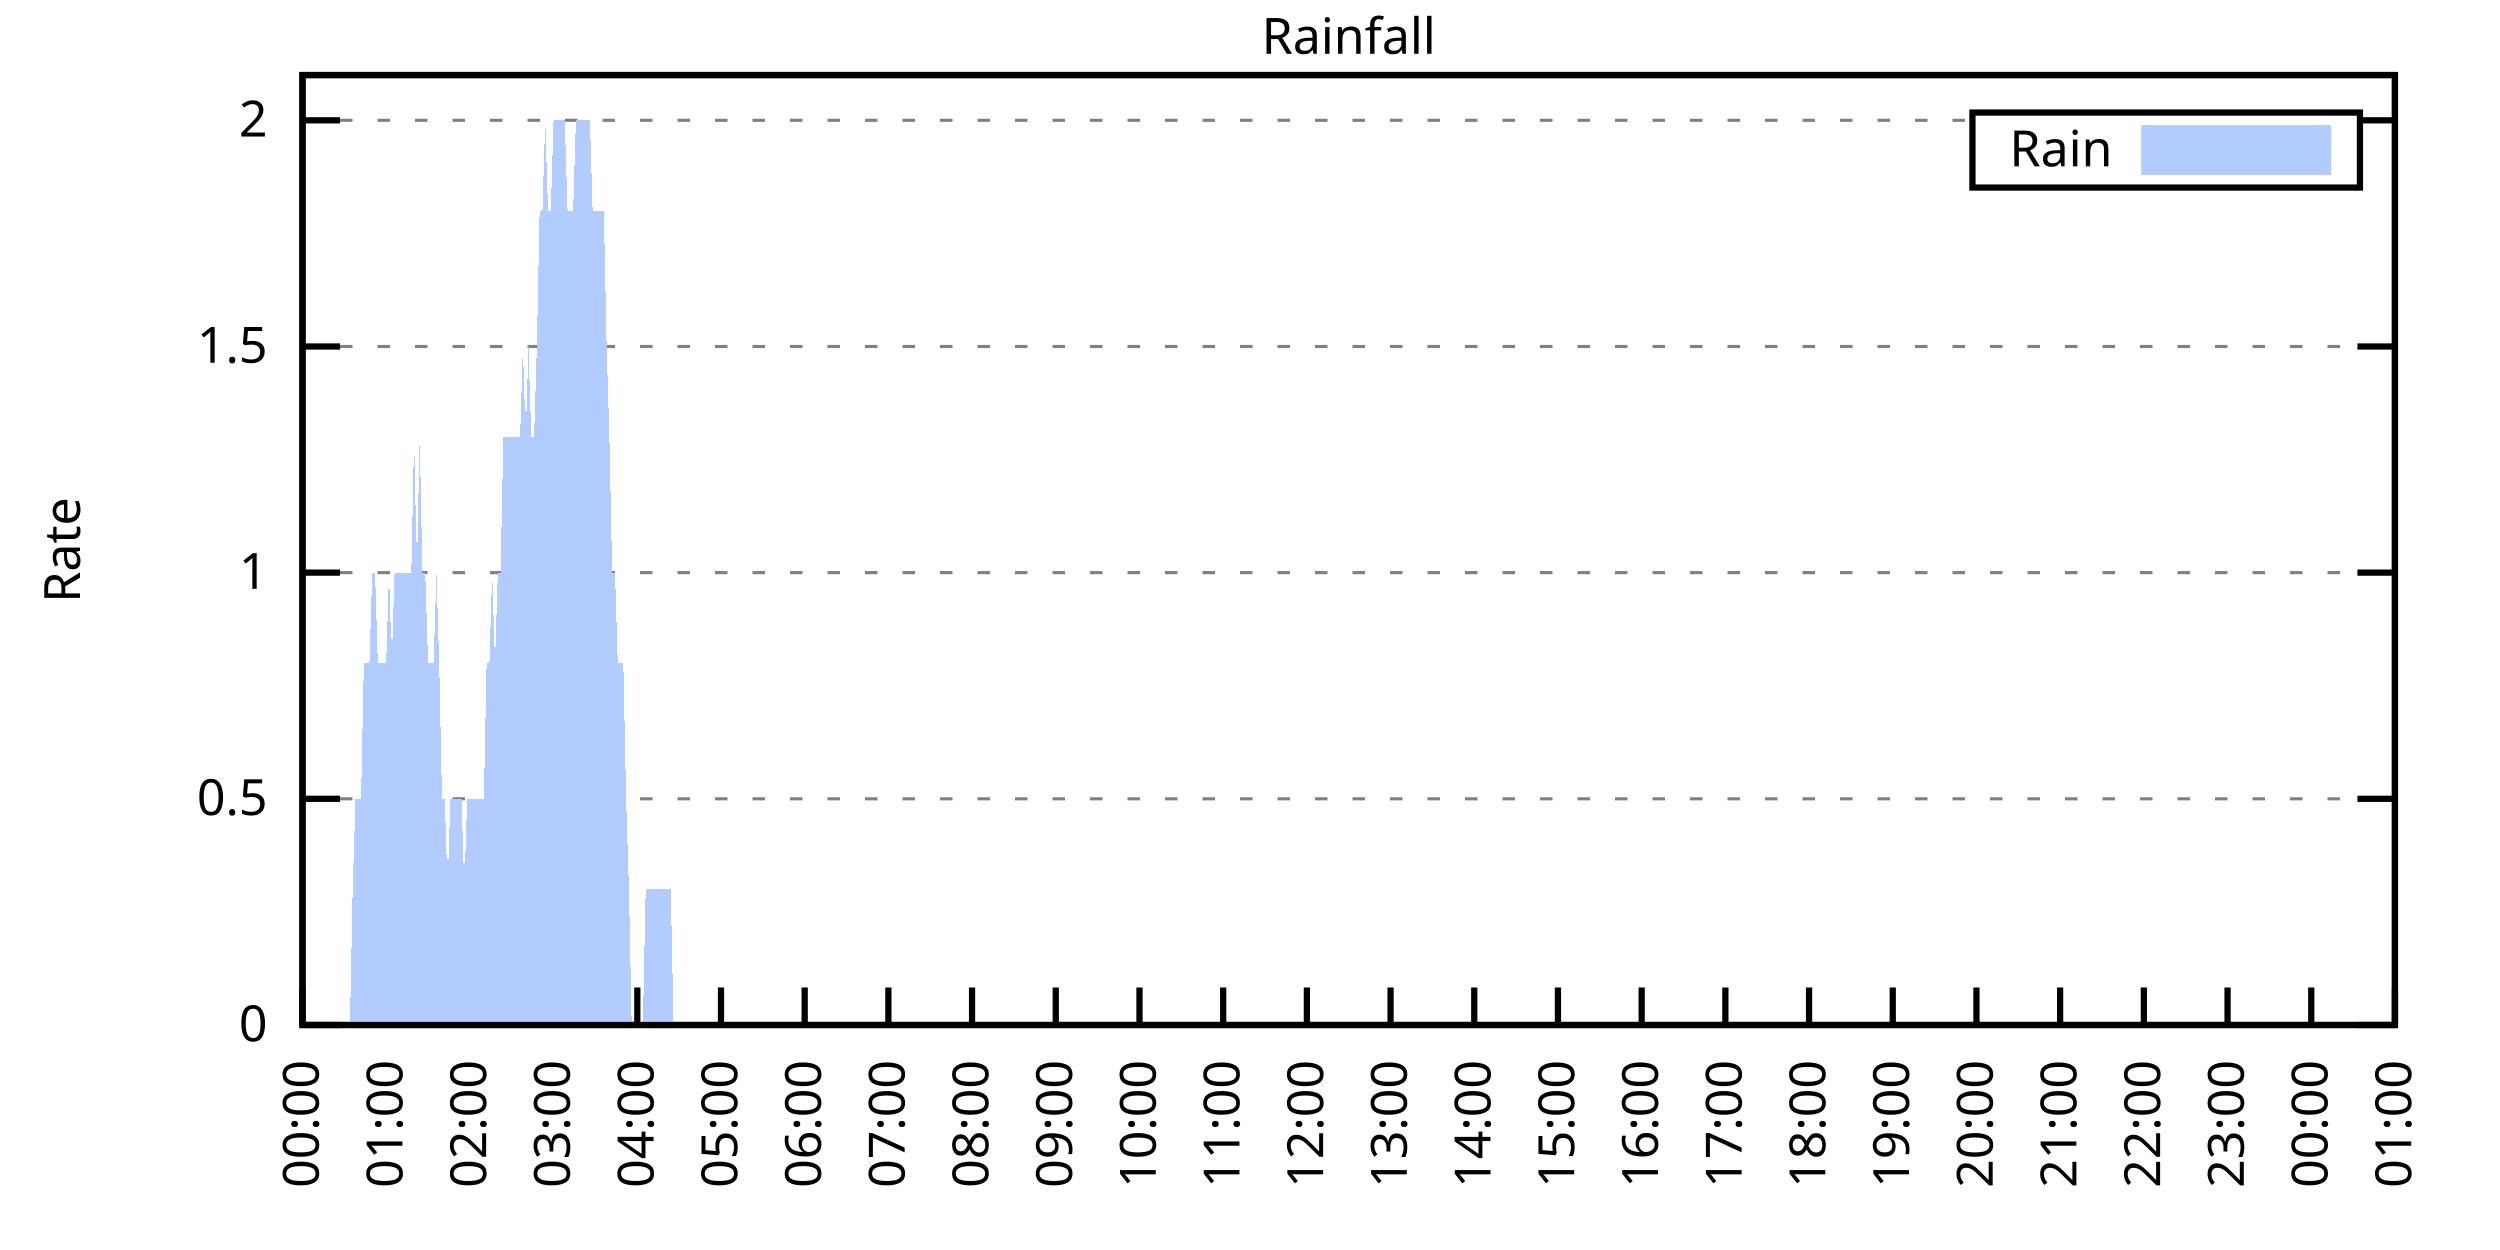
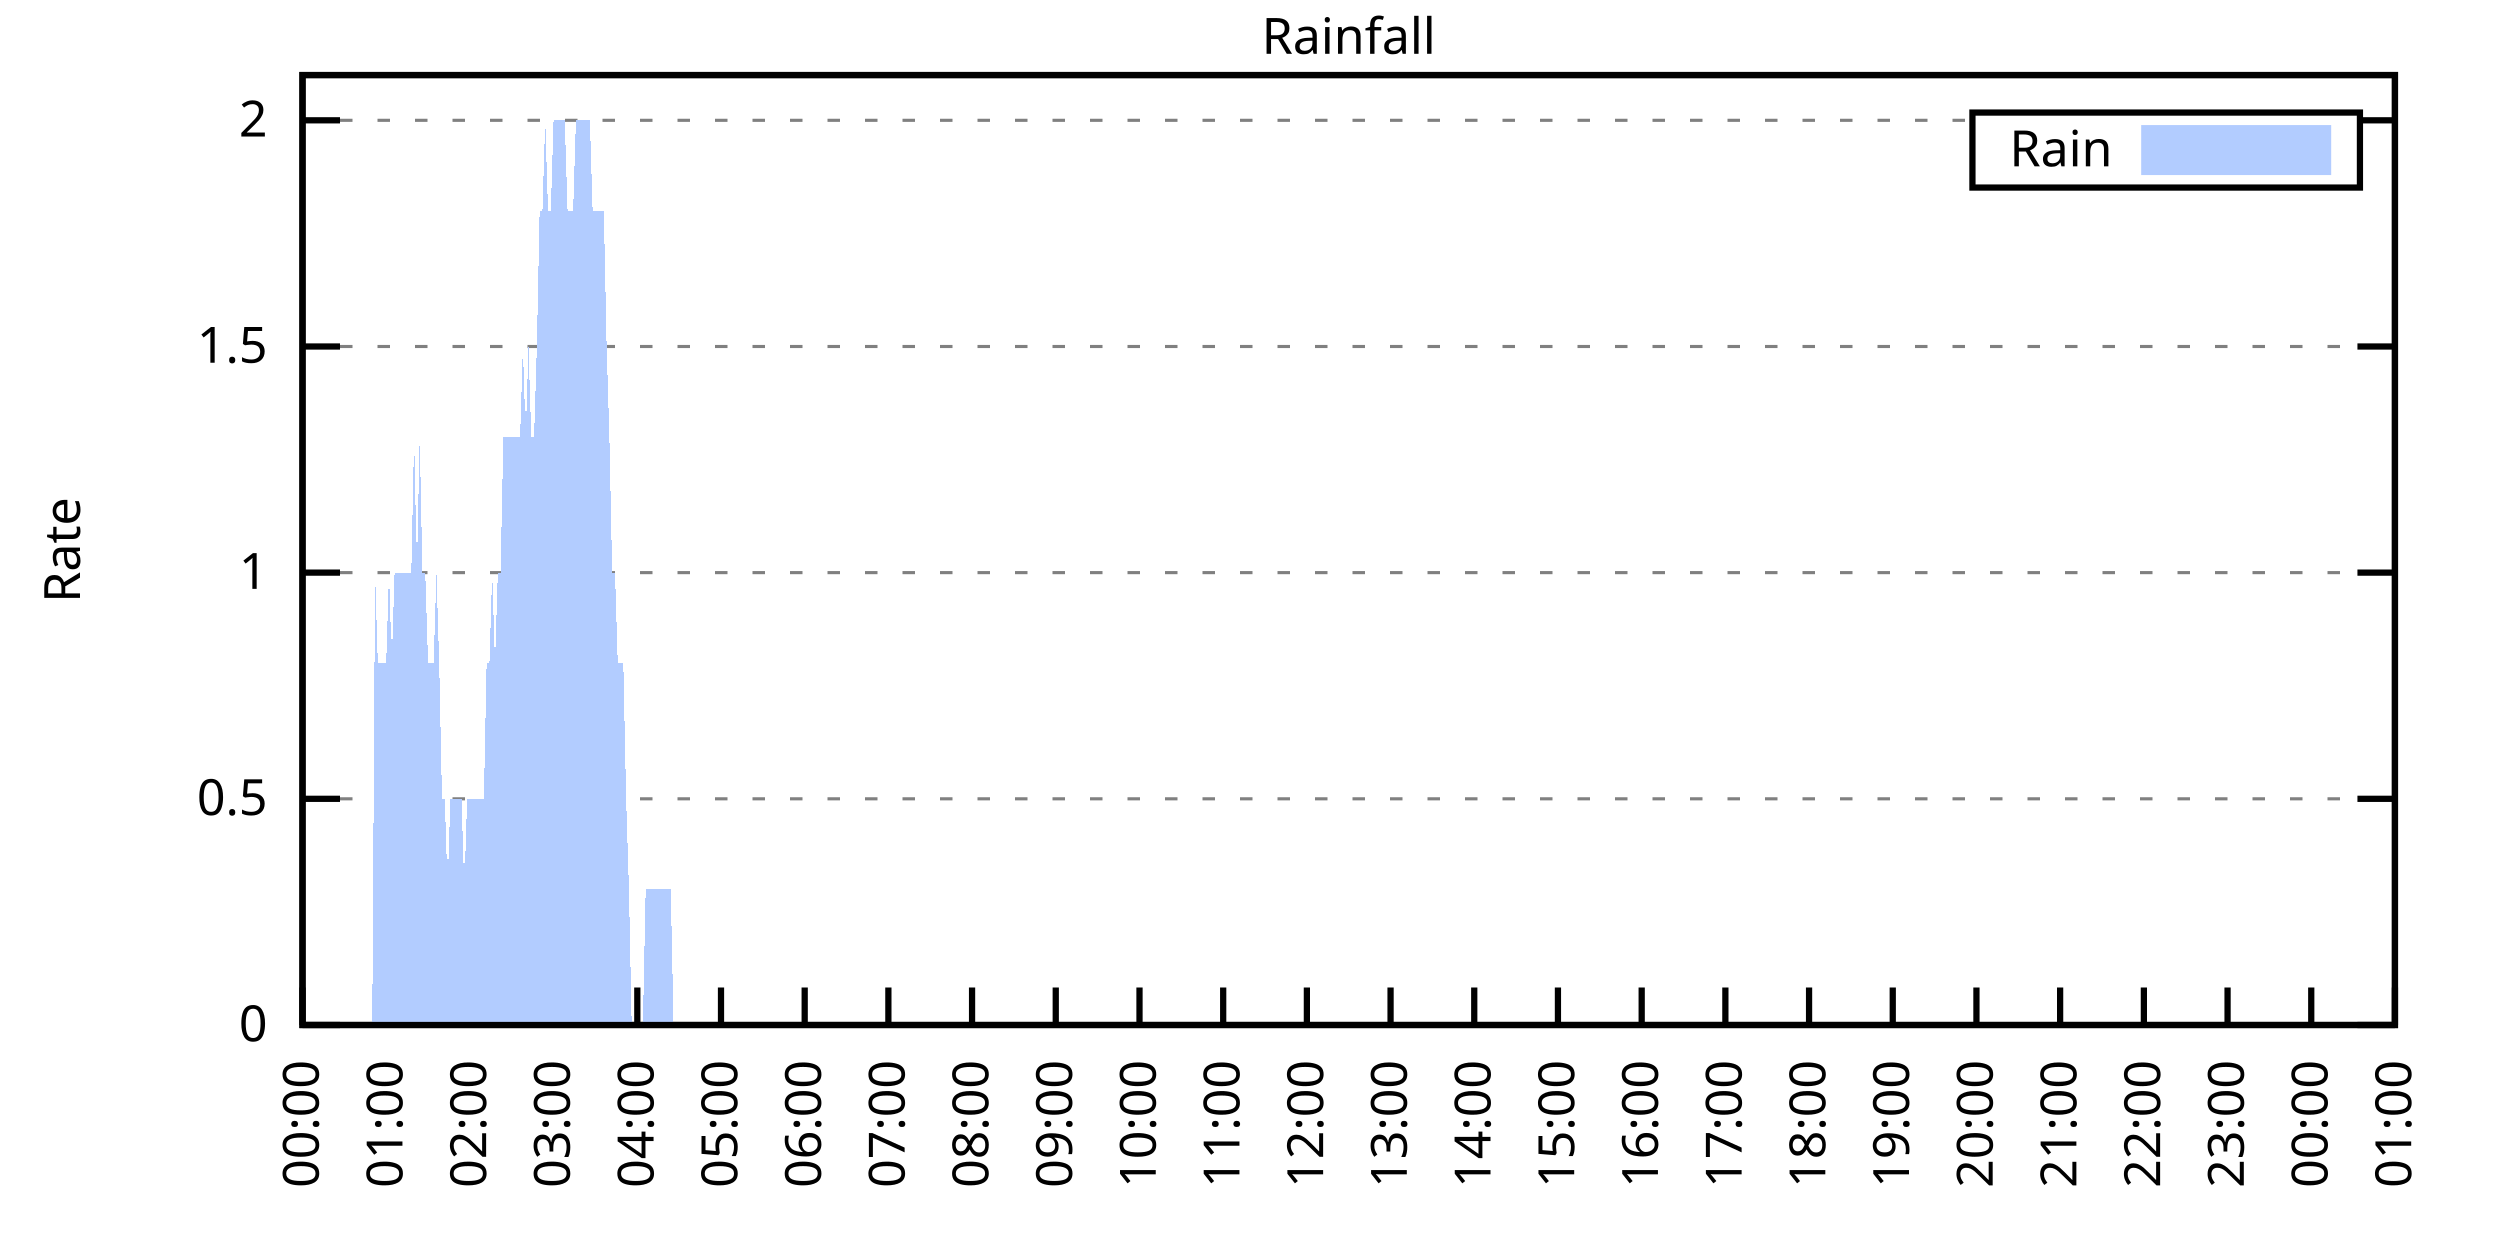
<svg xmlns="http://www.w3.org/2000/svg" xmlns:xlink="http://www.w3.org/1999/xlink" width="400" height="200" viewBox="0 0 400 200">
  <g id="gnuplot_canvas">
    <rect x="0" y="0" width="400" height="200" fill="none" />
    <defs>
      <circle id="gpDot" r="0.5" stroke-width="0.5" stroke="currentColor" />
      <path id="gpPt0" stroke-width="0.333" stroke="currentColor" d="M-1,0 h2 M0,-1 v2" />
      <path id="gpPt1" stroke-width="0.333" stroke="currentColor" d="M-1,-1 L1,1 M1,-1 L-1,1" />
      <path id="gpPt2" stroke-width="0.333" stroke="currentColor" d="M-1,0 L1,0 M0,-1 L0,1 M-1,-1 L1,1 M-1,1 L1,-1" />
      <rect id="gpPt3" stroke-width="0.333" stroke="currentColor" x="-1" y="-1" width="2" height="2" />
      <rect id="gpPt4" stroke-width="0.333" stroke="currentColor" fill="currentColor" x="-1" y="-1" width="2" height="2" />
      <circle id="gpPt5" stroke-width="0.333" stroke="currentColor" cx="0" cy="0" r="1" />
      <use xlink:href="#gpPt5" id="gpPt6" fill="currentColor" stroke="none" />
      <path id="gpPt7" stroke-width="0.333" stroke="currentColor" d="M0,-1.33 L-1.33,0.67 L1.33,0.67 z" />
      <use xlink:href="#gpPt7" id="gpPt8" fill="currentColor" stroke="none" />
      <use xlink:href="#gpPt7" id="gpPt9" stroke="currentColor" transform="rotate(180)" />
      <use xlink:href="#gpPt9" id="gpPt10" fill="currentColor" stroke="none" />
      <use xlink:href="#gpPt3" id="gpPt11" stroke="currentColor" transform="rotate(45)" />
      <use xlink:href="#gpPt11" id="gpPt12" fill="currentColor" stroke="none" />
      <path id="gpPt13" stroke-width="0.333" stroke="currentColor" d="M0,1.330 L1.265,0.411 L0.782,-1.067 L-0.782,-1.076 L-1.265,0.411 z" />
      <use xlink:href="#gpPt13" id="gpPt14" fill="currentColor" stroke="none" />
      <filter id="textbox" filterUnits="objectBoundingBox" x="0" y="0" height="1" width="1">
        <feFlood flood-color="white" flood-opacity="1" result="bgnd" />
        <feComposite in="SourceGraphic" in2="bgnd" operator="atop" />
      </filter>
      <filter id="greybox" filterUnits="objectBoundingBox" x="0" y="0" height="1" width="1">
        <feFlood flood-color="lightgrey" flood-opacity="1" result="grey" />
        <feComposite in="SourceGraphic" in2="grey" operator="atop" />
      </filter>
    </defs>
    <g fill="none" color="white" stroke="currentColor" stroke-width="1.00" stroke-linecap="butt" stroke-linejoin="miter">
</g>
    <g fill="none" color="black" stroke="currentColor" stroke-width="1.00" stroke-linecap="butt" stroke-linejoin="miter">
      <g stroke="none" shape-rendering="crispEdges">
        <polygon fill="rgb(255, 255, 255)" points="48.40,164.00 383.18,164.00 383.18,12.02 48.40,12.02 " />
      </g>
    </g>
    <g fill="none" color="black" stroke="currentColor" stroke-width="1.00" stroke-linecap="butt" stroke-linejoin="miter">
</g>
    <g fill="none" color="black" stroke="black" stroke-width="0.50" stroke-linecap="butt" stroke-linejoin="miter">
</g>
    <g fill="none" color="gray" stroke="currentColor" stroke-width="0.50" stroke-linecap="butt" stroke-linejoin="miter">
      <path stroke="gray" stroke-dasharray="2,4" class="gridline" d="M48.40,164.00 L383.19,164.00  " />
    </g>
    <g fill="none" color="gray" stroke="gray" stroke-width="1.00" stroke-linecap="butt" stroke-linejoin="miter">
</g>
    <g fill="none" color="black" stroke="currentColor" stroke-width="1.00" stroke-linecap="butt" stroke-linejoin="miter">
      <path stroke="black" d="M48.40,164.00 L54.40,164.00 M383.19,164.00 L377.19,164.00  " />
      <g transform="translate(42.80,166.60)" stroke="none" fill="black" font-family="Sans" font-size="8.00" text-anchor="end">
        <text>
          <tspan font-family="Sans"> 0</tspan>
        </text>
      </g>
    </g>
    <g fill="none" color="black" stroke="currentColor" stroke-width="1.00" stroke-linecap="butt" stroke-linejoin="miter">
</g>
    <g fill="none" color="black" stroke="black" stroke-width="0.50" stroke-linecap="butt" stroke-linejoin="miter">
</g>
    <g fill="none" color="gray" stroke="currentColor" stroke-width="0.50" stroke-linecap="butt" stroke-linejoin="miter">
      <path stroke="gray" stroke-dasharray="2,4" class="gridline" d="M48.40,127.81 L383.19,127.81  " />
    </g>
    <g fill="none" color="gray" stroke="gray" stroke-width="1.00" stroke-linecap="butt" stroke-linejoin="miter">
</g>
    <g fill="none" color="black" stroke="currentColor" stroke-width="1.00" stroke-linecap="butt" stroke-linejoin="miter">
      <path stroke="black" d="M48.40,127.81 L54.40,127.81 M383.19,127.81 L377.19,127.81  " />
      <g transform="translate(42.80,130.41)" stroke="none" fill="black" font-family="Sans" font-size="8.00" text-anchor="end">
        <text>
          <tspan font-family="Sans"> 0.5</tspan>
        </text>
      </g>
    </g>
    <g fill="none" color="black" stroke="currentColor" stroke-width="1.00" stroke-linecap="butt" stroke-linejoin="miter">
</g>
    <g fill="none" color="black" stroke="black" stroke-width="0.50" stroke-linecap="butt" stroke-linejoin="miter">
</g>
    <g fill="none" color="gray" stroke="currentColor" stroke-width="0.50" stroke-linecap="butt" stroke-linejoin="miter">
      <path stroke="gray" stroke-dasharray="2,4" class="gridline" d="M48.40,91.62 L383.19,91.62  " />
    </g>
    <g fill="none" color="gray" stroke="gray" stroke-width="1.00" stroke-linecap="butt" stroke-linejoin="miter">
</g>
    <g fill="none" color="black" stroke="currentColor" stroke-width="1.00" stroke-linecap="butt" stroke-linejoin="miter">
      <path stroke="black" d="M48.40,91.62 L54.40,91.62 M383.19,91.62 L377.19,91.62  " />
      <g transform="translate(42.80,94.22)" stroke="none" fill="black" font-family="Sans" font-size="8.00" text-anchor="end">
        <text>
          <tspan font-family="Sans"> 1</tspan>
        </text>
      </g>
    </g>
    <g fill="none" color="black" stroke="currentColor" stroke-width="1.00" stroke-linecap="butt" stroke-linejoin="miter">
</g>
    <g fill="none" color="black" stroke="black" stroke-width="0.50" stroke-linecap="butt" stroke-linejoin="miter">
</g>
    <g fill="none" color="gray" stroke="currentColor" stroke-width="0.50" stroke-linecap="butt" stroke-linejoin="miter">
      <path stroke="gray" stroke-dasharray="2,4" class="gridline" d="M48.40,55.44 L383.19,55.44  " />
    </g>
    <g fill="none" color="gray" stroke="gray" stroke-width="1.00" stroke-linecap="butt" stroke-linejoin="miter">
</g>
    <g fill="none" color="black" stroke="currentColor" stroke-width="1.00" stroke-linecap="butt" stroke-linejoin="miter">
      <path stroke="black" d="M48.40,55.44 L54.40,55.44 M383.19,55.44 L377.19,55.44  " />
      <g transform="translate(42.80,58.04)" stroke="none" fill="black" font-family="Sans" font-size="8.00" text-anchor="end">
        <text>
          <tspan font-family="Sans"> 1.5</tspan>
        </text>
      </g>
    </g>
    <g fill="none" color="black" stroke="currentColor" stroke-width="1.00" stroke-linecap="butt" stroke-linejoin="miter">
</g>
    <g fill="none" color="black" stroke="black" stroke-width="0.50" stroke-linecap="butt" stroke-linejoin="miter">
</g>
    <g fill="none" color="gray" stroke="currentColor" stroke-width="0.50" stroke-linecap="butt" stroke-linejoin="miter">
      <path stroke="gray" stroke-dasharray="2,4" class="gridline" d="M48.40,19.25 L315.59,19.25 M377.59,19.25 L383.19,19.25  " />
    </g>
    <g fill="none" color="gray" stroke="gray" stroke-width="1.00" stroke-linecap="butt" stroke-linejoin="miter">
</g>
    <g fill="none" color="black" stroke="currentColor" stroke-width="1.00" stroke-linecap="butt" stroke-linejoin="miter">
      <path stroke="black" d="M48.40,19.25 L54.40,19.25 M383.19,19.25 L377.19,19.25  " />
      <g transform="translate(42.80,21.85)" stroke="none" fill="black" font-family="Sans" font-size="8.00" text-anchor="end">
        <text>
          <tspan font-family="Sans"> 2</tspan>
        </text>
      </g>
    </g>
    <g fill="none" color="black" stroke="currentColor" stroke-width="1.00" stroke-linecap="butt" stroke-linejoin="miter">
      <path stroke="black" d="M48.40,164.00 L48.40,158.00  " />
      <g transform="translate(51.00,169.60) rotate(270.00)" stroke="none" fill="black" font-family="Sans" font-size="8.00" text-anchor="end">
        <text>
          <tspan font-family="Sans">00:00</tspan>
        </text>
      </g>
    </g>
    <g fill="none" color="black" stroke="currentColor" stroke-width="1.00" stroke-linecap="butt" stroke-linejoin="miter">
      <path stroke="black" d="M61.79,164.00 L61.79,158.00  " />
      <g transform="translate(64.39,169.60) rotate(270.00)" stroke="none" fill="black" font-family="Sans" font-size="8.00" text-anchor="end">
        <text>
          <tspan font-family="Sans">01:00</tspan>
        </text>
      </g>
    </g>
    <g fill="none" color="black" stroke="currentColor" stroke-width="1.00" stroke-linecap="butt" stroke-linejoin="miter">
      <path stroke="black" d="M75.18,164.00 L75.18,158.00  " />
      <g transform="translate(77.78,169.60) rotate(270.00)" stroke="none" fill="black" font-family="Sans" font-size="8.00" text-anchor="end">
        <text>
          <tspan font-family="Sans">02:00</tspan>
        </text>
      </g>
    </g>
    <g fill="none" color="black" stroke="currentColor" stroke-width="1.00" stroke-linecap="butt" stroke-linejoin="miter">
      <path stroke="black" d="M88.57,164.00 L88.57,158.00  " />
      <g transform="translate(91.17,169.60) rotate(270.00)" stroke="none" fill="black" font-family="Sans" font-size="8.00" text-anchor="end">
        <text>
          <tspan font-family="Sans">03:00</tspan>
        </text>
      </g>
    </g>
    <g fill="none" color="black" stroke="currentColor" stroke-width="1.00" stroke-linecap="butt" stroke-linejoin="miter">
      <path stroke="black" d="M101.97,164.00 L101.97,158.00  " />
      <g transform="translate(104.57,169.60) rotate(270.00)" stroke="none" fill="black" font-family="Sans" font-size="8.00" text-anchor="end">
        <text>
          <tspan font-family="Sans">04:00</tspan>
        </text>
      </g>
    </g>
    <g fill="none" color="black" stroke="currentColor" stroke-width="1.00" stroke-linecap="butt" stroke-linejoin="miter">
      <path stroke="black" d="M115.36,164.00 L115.36,158.00  " />
      <g transform="translate(117.96,169.60) rotate(270.00)" stroke="none" fill="black" font-family="Sans" font-size="8.00" text-anchor="end">
        <text>
          <tspan font-family="Sans">05:00</tspan>
        </text>
      </g>
    </g>
    <g fill="none" color="black" stroke="currentColor" stroke-width="1.00" stroke-linecap="butt" stroke-linejoin="miter">
      <path stroke="black" d="M128.75,164.00 L128.75,158.00  " />
      <g transform="translate(131.35,169.60) rotate(270.00)" stroke="none" fill="black" font-family="Sans" font-size="8.00" text-anchor="end">
        <text>
          <tspan font-family="Sans">06:00</tspan>
        </text>
      </g>
    </g>
    <g fill="none" color="black" stroke="currentColor" stroke-width="1.00" stroke-linecap="butt" stroke-linejoin="miter">
      <path stroke="black" d="M142.14,164.00 L142.14,158.00  " />
      <g transform="translate(144.74,169.60) rotate(270.00)" stroke="none" fill="black" font-family="Sans" font-size="8.00" text-anchor="end">
        <text>
          <tspan font-family="Sans">07:00</tspan>
        </text>
      </g>
    </g>
    <g fill="none" color="black" stroke="currentColor" stroke-width="1.00" stroke-linecap="butt" stroke-linejoin="miter">
      <path stroke="black" d="M155.53,164.00 L155.53,158.00  " />
      <g transform="translate(158.13,169.60) rotate(270.00)" stroke="none" fill="black" font-family="Sans" font-size="8.00" text-anchor="end">
        <text>
          <tspan font-family="Sans">08:00</tspan>
        </text>
      </g>
    </g>
    <g fill="none" color="black" stroke="currentColor" stroke-width="1.00" stroke-linecap="butt" stroke-linejoin="miter">
      <path stroke="black" d="M168.92,164.00 L168.92,158.00  " />
      <g transform="translate(171.52,169.60) rotate(270.00)" stroke="none" fill="black" font-family="Sans" font-size="8.00" text-anchor="end">
        <text>
          <tspan font-family="Sans">09:00</tspan>
        </text>
      </g>
    </g>
    <g fill="none" color="black" stroke="currentColor" stroke-width="1.00" stroke-linecap="butt" stroke-linejoin="miter">
      <path stroke="black" d="M182.32,164.00 L182.32,158.00  " />
      <g transform="translate(184.92,169.60) rotate(270.00)" stroke="none" fill="black" font-family="Sans" font-size="8.00" text-anchor="end">
        <text>
          <tspan font-family="Sans">10:00</tspan>
        </text>
      </g>
    </g>
    <g fill="none" color="black" stroke="currentColor" stroke-width="1.00" stroke-linecap="butt" stroke-linejoin="miter">
      <path stroke="black" d="M195.71,164.00 L195.71,158.00  " />
      <g transform="translate(198.31,169.60) rotate(270.00)" stroke="none" fill="black" font-family="Sans" font-size="8.00" text-anchor="end">
        <text>
          <tspan font-family="Sans">11:00</tspan>
        </text>
      </g>
    </g>
    <g fill="none" color="black" stroke="currentColor" stroke-width="1.00" stroke-linecap="butt" stroke-linejoin="miter">
      <path stroke="black" d="M209.10,164.00 L209.10,158.00  " />
      <g transform="translate(211.70,169.60) rotate(270.00)" stroke="none" fill="black" font-family="Sans" font-size="8.00" text-anchor="end">
        <text>
          <tspan font-family="Sans">12:00</tspan>
        </text>
      </g>
    </g>
    <g fill="none" color="black" stroke="currentColor" stroke-width="1.00" stroke-linecap="butt" stroke-linejoin="miter">
      <path stroke="black" d="M222.49,164.00 L222.49,158.00  " />
      <g transform="translate(225.09,169.60) rotate(270.00)" stroke="none" fill="black" font-family="Sans" font-size="8.00" text-anchor="end">
        <text>
          <tspan font-family="Sans">13:00</tspan>
        </text>
      </g>
    </g>
    <g fill="none" color="black" stroke="currentColor" stroke-width="1.00" stroke-linecap="butt" stroke-linejoin="miter">
      <path stroke="black" d="M235.88,164.00 L235.88,158.00  " />
      <g transform="translate(238.48,169.60) rotate(270.00)" stroke="none" fill="black" font-family="Sans" font-size="8.00" text-anchor="end">
        <text>
          <tspan font-family="Sans">14:00</tspan>
        </text>
      </g>
    </g>
    <g fill="none" color="black" stroke="currentColor" stroke-width="1.00" stroke-linecap="butt" stroke-linejoin="miter">
      <path stroke="black" d="M249.27,164.00 L249.27,158.00  " />
      <g transform="translate(251.87,169.60) rotate(270.00)" stroke="none" fill="black" font-family="Sans" font-size="8.00" text-anchor="end">
        <text>
          <tspan font-family="Sans">15:00</tspan>
        </text>
      </g>
    </g>
    <g fill="none" color="black" stroke="currentColor" stroke-width="1.00" stroke-linecap="butt" stroke-linejoin="miter">
      <path stroke="black" d="M262.67,164.00 L262.67,158.00  " />
      <g transform="translate(265.27,169.60) rotate(270.00)" stroke="none" fill="black" font-family="Sans" font-size="8.00" text-anchor="end">
        <text>
          <tspan font-family="Sans">16:00</tspan>
        </text>
      </g>
    </g>
    <g fill="none" color="black" stroke="currentColor" stroke-width="1.00" stroke-linecap="butt" stroke-linejoin="miter">
      <path stroke="black" d="M276.06,164.00 L276.06,158.00  " />
      <g transform="translate(278.66,169.60) rotate(270.00)" stroke="none" fill="black" font-family="Sans" font-size="8.00" text-anchor="end">
        <text>
          <tspan font-family="Sans">17:00</tspan>
        </text>
      </g>
    </g>
    <g fill="none" color="black" stroke="currentColor" stroke-width="1.00" stroke-linecap="butt" stroke-linejoin="miter">
      <path stroke="black" d="M289.45,164.00 L289.45,158.00  " />
      <g transform="translate(292.05,169.60) rotate(270.00)" stroke="none" fill="black" font-family="Sans" font-size="8.00" text-anchor="end">
        <text>
          <tspan font-family="Sans">18:00</tspan>
        </text>
      </g>
    </g>
    <g fill="none" color="black" stroke="currentColor" stroke-width="1.00" stroke-linecap="butt" stroke-linejoin="miter">
      <path stroke="black" d="M302.84,164.00 L302.84,158.00  " />
      <g transform="translate(305.44,169.60) rotate(270.00)" stroke="none" fill="black" font-family="Sans" font-size="8.00" text-anchor="end">
        <text>
          <tspan font-family="Sans">19:00</tspan>
        </text>
      </g>
    </g>
    <g fill="none" color="black" stroke="currentColor" stroke-width="1.00" stroke-linecap="butt" stroke-linejoin="miter">
      <path stroke="black" d="M316.23,164.00 L316.23,158.00  " />
      <g transform="translate(318.83,169.60) rotate(270.00)" stroke="none" fill="black" font-family="Sans" font-size="8.00" text-anchor="end">
        <text>
          <tspan font-family="Sans">20:00</tspan>
        </text>
      </g>
    </g>
    <g fill="none" color="black" stroke="currentColor" stroke-width="1.00" stroke-linecap="butt" stroke-linejoin="miter">
      <path stroke="black" d="M329.62,164.00 L329.62,158.00  " />
      <g transform="translate(332.22,169.60) rotate(270.00)" stroke="none" fill="black" font-family="Sans" font-size="8.00" text-anchor="end">
        <text>
          <tspan font-family="Sans">21:00</tspan>
        </text>
      </g>
    </g>
    <g fill="none" color="black" stroke="currentColor" stroke-width="1.00" stroke-linecap="butt" stroke-linejoin="miter">
      <path stroke="black" d="M343.02,164.00 L343.02,158.00  " />
      <g transform="translate(345.62,169.60) rotate(270.00)" stroke="none" fill="black" font-family="Sans" font-size="8.00" text-anchor="end">
        <text>
          <tspan font-family="Sans">22:00</tspan>
        </text>
      </g>
    </g>
    <g fill="none" color="black" stroke="currentColor" stroke-width="1.00" stroke-linecap="butt" stroke-linejoin="miter">
      <path stroke="black" d="M356.41,164.00 L356.41,158.00  " />
      <g transform="translate(359.01,169.60) rotate(270.00)" stroke="none" fill="black" font-family="Sans" font-size="8.00" text-anchor="end">
        <text>
          <tspan font-family="Sans">23:00</tspan>
        </text>
      </g>
    </g>
    <g fill="none" color="black" stroke="currentColor" stroke-width="1.00" stroke-linecap="butt" stroke-linejoin="miter">
      <path stroke="black" d="M369.80,164.00 L369.80,158.00  " />
      <g transform="translate(372.40,169.60) rotate(270.00)" stroke="none" fill="black" font-family="Sans" font-size="8.00" text-anchor="end">
        <text>
          <tspan font-family="Sans">00:00</tspan>
        </text>
      </g>
    </g>
    <g fill="none" color="black" stroke="currentColor" stroke-width="1.00" stroke-linecap="butt" stroke-linejoin="miter">
      <path stroke="black" d="M383.19,164.00 L383.19,158.00  " />
      <g transform="translate(385.79,169.60) rotate(270.00)" stroke="none" fill="black" font-family="Sans" font-size="8.00" text-anchor="end">
        <text>
          <tspan font-family="Sans">01:00</tspan>
        </text>
      </g>
    </g>
    <g fill="none" color="black" stroke="currentColor" stroke-width="1.00" stroke-linecap="butt" stroke-linejoin="miter">
</g>
    <g fill="none" color="black" stroke="currentColor" stroke-width="1.00" stroke-linecap="butt" stroke-linejoin="miter">
      <path stroke="black" d="M48.40,12.01 L48.40,164.00 L383.19,164.00 L383.19,12.01 L48.40,12.01 Z  " />
    </g>
    <g fill="none" color="black" stroke="currentColor" stroke-width="1.00" stroke-linecap="butt" stroke-linejoin="miter">
</g>
    <g fill="none" color="black" stroke="currentColor" stroke-width="1.00" stroke-linecap="butt" stroke-linejoin="miter">
      <path stroke="black" d="M315.59,30.01 L315.59,18.01 L377.59,18.01 L377.59,30.01 L315.59,30.01 Z  " />
    </g>
    <g id="Rainfall_plot_1">
      <g fill="none" color="white" stroke="black" stroke-width="2.00" stroke-linecap="butt" stroke-linejoin="miter">
</g>
      <g fill="none" color="black" stroke="currentColor" stroke-width="2.00" stroke-linecap="butt" stroke-linejoin="miter">
        <g transform="translate(337.99,26.61)" stroke="none" fill="black" font-family="Sans" font-size="8.00" text-anchor="end">
          <text>
            <tspan font-family="Sans">Rain</tspan>
          </text>
        </g>
      </g>
      <g fill="none" color="black" stroke="currentColor" stroke-width="2.00" stroke-linecap="butt" stroke-linejoin="miter">
        <g stroke="none" shape-rendering="crispEdges">
          <polygon fill="rgb(178, 204, 255)" points="343.59,27.01 371.99,27.01 371.99,21.01 343.59,21.01 " />
        </g>
        <path stroke="rgb(178, 204, 255)" d="M343.59,27.01 L371.99,27.01 L371.99,21.01 L343.59,21.01 L343.59,27.01 Z  " />
      </g>
      <g fill="none" color="black" stroke="currentColor" stroke-width="2.00" stroke-linecap="butt" stroke-linejoin="miter">
        <g stroke="none" shape-rendering="crispEdges">
-           <polygon fill="rgb(178, 204, 255)" points="51.97,164.00 52.42,164.00 52.86,164.00 53.31,164.00 53.76,164.00 54.20,164.00 54.65,164.00 55.10,164.00 55.54,164.00 55.99,164.00 56.43,142.29 56.88,127.81 57.33,127.81 57.77,127.81 58.22,106.10 58.67,106.10 59.11,106.10 59.56,91.62 60.01,91.62 60.45,106.10 60.90,106.10 61.35,106.10 61.79,106.10 62.24,91.62 62.68,106.10 63.13,91.62 63.58,91.62 64.02,91.62 64.47,91.62 64.92,91.62 65.36,91.62 65.81,91.62 66.26,69.91 66.70,91.62 67.15,69.91 67.59,91.62 68.04,91.62 68.49,106.10 68.93,106.10 69.38,106.10 69.83,91.62 70.27,106.10 70.72,127.81 71.17,127.81 71.61,142.29 72.06,127.81 72.50,127.81 72.95,127.81 73.40,127.81 73.84,127.81 74.29,142.29 74.74,127.81 75.18,127.81 75.63,127.81 76.08,127.81 76.52,127.81 76.97,127.81 77.42,127.81 77.86,106.10 78.31,106.10 78.75,91.62 79.20,106.10 79.65,91.62 80.09,91.62 80.54,69.91 80.99,69.91 81.43,69.91 81.88,69.91 82.33,69.91 82.77,69.91 83.22,69.91 83.66,55.44 84.11,69.91 84.56,55.44 85.00,69.91 85.45,69.91 85.90,55.44 86.34,33.72 86.79,33.72 87.24,19.25 87.68,33.72 88.13,33.72 88.57,19.25 89.02,19.25 89.47,19.25 89.91,19.25 90.36,19.25 90.81,33.72 91.25,33.72 91.70,33.72 92.15,19.25 92.59,19.25 93.04,19.25 93.49,19.25 93.93,19.25 94.38,19.25 94.82,33.72 95.27,33.72 95.72,33.72 96.16,33.72 96.61,33.72 97.06,55.44 97.50,69.91 97.95,91.62 98.40,91.62 98.84,106.10 99.29,106.10 99.73,106.10 100.18,127.81 100.63,142.29 101.07,164.00 101.52,164.00 101.97,164.00 102.41,164.00 102.86,164.00 103.31,142.29 103.75,142.29 104.20,142.29 104.64,142.29 105.09,142.29 105.54,142.29 105.98,142.29 106.43,142.29 106.88,142.29 107.32,142.29 107.77,164.00 108.22,164.00 108.66,164.00 109.11,164.00 109.55,164.00 110.00,164.00 110.45,164.00 110.89,164.00 111.34,164.00 111.79,164.00 112.23,164.00 112.68,164.00 113.13,164.00 113.57,164.00 114.02,164.00 114.47,164.00 114.91,164.00 115.36,164.00 115.80,164.00 116.25,164.00 116.70,164.00 117.14,164.00 117.59,164.00 118.04,164.00 118.48,164.00 118.93,164.00 119.38,164.00 119.82,164.00 120.27,164.00 120.71,164.00 121.16,164.00 121.61,164.00 122.05,164.00 122.50,164.00 122.95,164.00 123.39,164.00 123.84,164.00 124.29,164.00 124.73,164.00 125.18,164.00 125.62,164.00 126.07,164.00 126.52,164.00 126.96,164.00 127.41,164.00 127.86,164.00 128.30,164.00 128.75,164.00 129.20,164.00 129.64,164.00 130.09,164.00 130.54,164.00 130.98,164.00 131.43,164.00 131.87,164.00 132.32,164.00 132.77,164.00 133.21,164.00 133.66,164.00 134.11,164.00 134.55,164.00 135.00,164.00 135.45,164.00 135.89,164.00 136.34,164.00 136.78,164.00 137.23,164.00 137.68,164.00 138.12,164.00 138.57,164.00 139.02,164.00 139.46,164.00 139.91,164.00 140.36,164.00 140.80,164.00 141.25,164.00 141.69,164.00 142.14,164.00 142.59,164.00 143.03,164.00 143.48,164.00 143.93,164.00 144.37,164.00 144.82,164.00 145.27,164.00 145.71,164.00 146.16,164.00 146.61,164.00 147.05,164.00 147.50,164.00 147.94,164.00 148.39,164.00 148.84,164.00 149.28,164.00 149.73,164.00 150.18,164.00 150.62,164.00 151.07,164.00 151.52,164.00 151.96,164.00 152.41,164.00 152.85,164.00 153.30,164.00 153.75,164.00 154.19,164.00 154.64,164.00 155.09,164.00 155.53,164.00 155.98,164.00 156.43,164.00 156.87,164.00 157.32,164.00 157.76,164.00 158.21,164.00 158.66,164.00 159.10,164.00 159.55,164.00 160.00,164.00 160.44,164.00 160.89,164.00 161.34,164.00 161.78,164.00 162.23,164.00 162.67,164.00 163.12,164.00 163.57,164.00 164.01,164.00 164.46,164.00 164.91,164.00 165.35,164.00 165.80,164.00 166.25,164.00 166.69,164.00 167.14,164.00 167.59,164.00 168.03,164.00 168.48,164.00 168.92,164.00 169.37,164.00 169.82,164.00 170.26,164.00 170.71,164.00 171.16,164.00 171.60,164.00 172.05,164.00 172.50,164.00 172.94,164.00 173.39,164.00 173.83,164.00 174.28,164.00 174.73,164.00 175.17,164.00 175.62,164.00 176.07,164.00 176.51,164.00 176.96,164.00 177.41,164.00 177.85,164.00 178.30,164.00 178.74,164.00 179.19,164.00 179.64,164.00 180.08,164.00 180.53,164.00 180.98,164.00 181.42,164.00 181.87,164.00 182.32,164.00 182.76,164.00 183.21,164.00 183.66,164.00 184.10,164.00 184.55,164.00 184.99,164.00 185.44,164.00 185.89,164.00 186.33,164.00 186.78,164.00 187.23,164.00 187.67,164.00 188.12,164.00 188.57,164.00 189.01,164.00 189.46,164.00 189.90,164.00 190.35,164.00 190.80,164.00 191.24,164.00 191.69,164.00 192.14,164.00 192.58,164.00 193.03,164.00 193.48,164.00 193.92,164.00 194.37,164.00 194.81,164.00 195.26,164.00 195.71,164.00 196.15,164.00 196.60,164.00 197.05,164.00 197.49,164.00 197.94,164.00 198.39,164.00 198.83,164.00 199.28,164.00 199.73,164.00 200.17,164.00 200.62,164.00 201.06,164.00 201.51,164.00 201.96,164.00 202.40,164.00 202.85,164.00 203.30,164.00 203.74,164.00 204.19,164.00 204.64,164.00 205.08,164.00 205.53,164.00 205.97,164.00 206.42,164.00 206.87,164.00 207.31,164.00 207.76,164.00 208.21,164.00 208.65,164.00 209.10,164.00 209.55,164.00 209.99,164.00 210.44,164.00 210.88,164.00 211.33,164.00 211.78,164.00 212.22,164.00 212.67,164.00 213.12,164.00 213.56,164.00 214.01,164.00 214.46,164.00 214.90,164.00 215.35,164.00 215.80,164.00 216.24,164.00 216.69,164.00 217.13,164.00 217.58,164.00 218.03,164.00 218.47,164.00 218.92,164.00 219.37,164.00 219.81,164.00 220.26,164.00 220.71,164.00 221.15,164.00 221.60,164.00 222.04,164.00 222.49,164.00 222.94,164.00 223.38,164.00 223.83,164.00 224.28,164.00 224.72,164.00 225.17,164.00 225.62,164.00 226.06,164.00 226.51,164.00 226.95,164.00 227.40,164.00 227.85,164.00 228.29,164.00 228.74,164.00 229.19,164.00 229.63,164.00 230.08,164.00 230.53,164.00 230.97,164.00 231.42,164.00 231.86,164.00 232.31,164.00 232.76,164.00 233.20,164.00 233.65,164.00 234.10,164.00 234.54,164.00 234.99,164.00 235.44,164.00 235.88,164.00 236.33,164.00 236.78,164.00 237.22,164.00 237.67,164.00 238.11,164.00 238.56,164.00 239.01,164.00 239.45,164.00 239.90,164.00 240.35,164.00 240.79,164.00 241.24,164.00 241.69,164.00 242.13,164.00 242.58,164.00 243.02,164.00 243.47,164.00 243.92,164.00 244.36,164.00 244.81,164.00 245.26,164.00 245.70,164.00 246.15,164.00 246.60,164.00 247.04,164.00 247.49,164.00 247.93,164.00 248.38,164.00 248.83,164.00 249.27,164.00 249.72,164.00 250.17,164.00 250.61,164.00 251.06,164.00 251.51,164.00 251.95,164.00 252.40,164.00 252.85,164.00 253.29,164.00 253.74,164.00 254.18,164.00 254.63,164.00 255.08,164.00 255.52,164.00 255.97,164.00 256.42,164.00 256.86,164.00 257.31,164.00 257.76,164.00 258.20,164.00 258.65,164.00 259.09,164.00 259.54,164.00 259.99,164.00 260.43,164.00 260.88,164.00 261.33,164.00 261.77,164.00 262.22,164.00 262.67,164.00 263.11,164.00 263.56,164.00 264.00,164.00 264.45,164.00 264.90,164.00 265.34,164.00 265.79,164.00 266.24,164.00 266.68,164.00 267.13,164.00 267.58,164.00 268.02,164.00 268.47,164.00 268.92,164.00 269.36,164.00 269.81,164.00 270.25,164.00 270.70,164.00 271.15,164.00 271.59,164.00 272.04,164.00 272.49,164.00 272.93,164.00 273.38,164.00 273.83,164.00 274.27,164.00 274.72,164.00 275.16,164.00 275.61,164.00 276.06,164.00 276.50,164.00 276.95,164.00 277.40,164.00 277.84,164.00 278.29,164.00 278.74,164.00 279.18,164.00 279.63,164.00 280.07,164.00 280.52,164.00 280.97,164.00 281.41,164.00 281.86,164.00 282.31,164.00 282.75,164.00 283.20,164.00 283.65,164.00 284.09,164.00 284.54,164.00 284.98,164.00 285.43,164.00 285.88,164.00 286.32,164.00 286.77,164.00 287.22,164.00 287.66,164.00 288.11,164.00 288.56,164.00 289.00,164.00 289.45,164.00 289.90,164.00 290.34,164.00 290.79,164.00 291.23,164.00 291.68,164.00 292.13,164.00 292.57,164.00 293.02,164.00 293.47,164.00 293.91,164.00 294.36,164.00 294.81,164.00 295.25,164.00 295.70,164.00 296.14,164.00 296.59,164.00 297.04,164.00 297.48,164.00 297.93,164.00 298.38,164.00 298.82,164.00 299.27,164.00 299.72,164.00 300.16,164.00 300.61,164.00 301.05,164.00 301.50,164.00 301.95,164.00 302.39,164.00 302.84,164.00 303.29,164.00 303.73,164.00 304.18,164.00 304.63,164.00 305.07,164.00 305.52,164.00 305.97,164.00 306.41,164.00 306.86,164.00 307.30,164.00 307.75,164.00 308.20,164.00 308.64,164.00 309.09,164.00 309.54,164.00 309.98,164.00 310.43,164.00 310.88,164.00 311.32,164.00 311.77,164.00 312.21,164.00 312.66,164.00 313.11,164.00 313.55,164.00 314.00,164.00 314.45,164.00 314.89,164.00 315.34,164.00 315.79,164.00 316.23,164.00 316.68,164.00 317.12,164.00 317.57,164.00 318.02,164.00 318.46,164.00 318.91,164.00 319.36,164.00 319.80,164.00 320.25,164.00 320.70,164.00 321.14,164.00 321.59,164.00 322.04,164.00 322.48,164.00 322.93,164.00 323.37,164.00 323.82,164.00 324.27,164.00 324.71,164.00 325.16,164.00 325.61,164.00 326.05,164.00 326.50,164.00 326.95,164.00 327.39,164.00 327.84,164.00 328.28,164.00 328.73,164.00 329.18,164.00 329.62,164.00 330.07,164.00 330.52,164.00 330.96,164.00 331.41,164.00 331.86,164.00 332.30,164.00 332.75,164.00 333.19,164.00 333.64,164.00 334.09,164.00 334.53,164.00 334.98,164.00 335.43,164.00 335.87,164.00 336.32,164.00 336.77,164.00 337.21,164.00 337.66,164.00 338.10,164.00 338.55,164.00 339.00,164.00 339.44,164.00 339.89,164.00 340.34,164.00 340.78,164.00 341.23,164.00 341.68,164.00 342.12,164.00 342.57,164.00 343.02,164.00 343.46,164.00 343.91,164.00 344.35,164.00 344.80,164.00 345.25,164.00 345.69,164.00 346.14,164.00 346.59,164.00 347.03,164.00 347.48,164.00 347.93,164.00 348.37,164.00 348.82,164.00 349.26,164.00 349.71,164.00 350.16,164.00 350.60,164.00 351.05,164.00 351.50,164.00 351.94,164.00 352.39,164.00 352.84,164.00 353.28,164.00 353.73,164.00 354.17,164.00 354.62,164.00 355.07,164.00 355.51,164.00 355.96,164.00 356.41,164.00 356.85,164.00 357.30,164.00 357.75,164.00 358.19,164.00 358.64,164.00 359.09,164.00 359.53,164.00 359.98,164.00 360.42,164.00 360.87,164.00 361.32,164.00 361.76,164.00 362.21,164.00 362.66,164.00 363.10,164.00 363.55,164.00 364.00,164.00 364.44,164.00 364.89,164.00 365.33,164.00 365.78,164.00 366.23,164.00 366.67,164.00 367.12,164.00 367.57,164.00 368.01,164.00 368.46,164.00 368.91,164.00 369.35,164.00 369.80,164.00 370.24,164.00 370.69,164.00 371.14,164.00 371.58,164.00 372.03,164.00 372.48,164.00 372.92,164.00 372.92,164.00 51.97,164.00 " />
+           <polygon fill="rgb(178, 204, 255)" points="55.54,164.00 55.99,164.00 56.43,164.00 56.88,164.00 57.33,164.00 57.77,164.00 58.22,164.00 58.67,164.00 59.11,164.00 59.56,164.00 60.01,91.62 60.45,106.10 60.90,106.10 61.35,106.10 61.79,106.10 62.24,91.62 62.68,106.10 63.13,91.62 63.58,91.62 64.02,91.62 64.47,91.62 64.92,91.62 65.36,91.62 65.81,91.62 66.26,69.91 66.70,91.62 67.15,69.91 67.59,91.62 68.04,91.62 68.49,106.10 68.93,106.10 69.38,106.10 69.83,91.62 70.27,106.10 70.72,127.81 71.17,127.81 71.61,142.29 72.06,127.81 72.50,127.81 72.95,127.81 73.40,127.81 73.84,127.81 74.29,142.29 74.74,127.81 75.18,127.81 75.63,127.81 76.08,127.81 76.52,127.81 76.97,127.81 77.42,127.81 77.86,106.10 78.31,106.10 78.75,91.62 79.20,106.10 79.65,91.62 80.09,91.62 80.54,69.91 80.99,69.91 81.43,69.91 81.88,69.91 82.33,69.91 82.77,69.91 83.22,69.91 83.66,55.44 84.11,69.91 84.56,55.44 85.00,69.91 85.45,69.91 85.90,55.44 86.34,33.72 86.79,33.72 87.24,19.25 87.68,33.72 88.13,33.72 88.57,19.25 89.02,19.25 89.47,19.25 89.91,19.25 90.36,19.25 90.81,33.72 91.25,33.72 91.70,33.72 92.15,19.25 92.59,19.25 93.04,19.25 93.49,19.25 93.93,19.25 94.38,19.25 94.82,33.72 95.27,33.72 95.72,33.72 96.16,33.72 96.61,33.72 97.06,55.44 97.50,69.91 97.95,91.62 98.40,91.62 98.84,106.10 99.29,106.10 99.73,106.10 100.18,127.81 100.63,142.29 101.07,164.00 101.52,164.00 101.97,164.00 102.41,164.00 102.86,164.00 103.31,142.29 103.75,142.29 104.20,142.29 104.64,142.29 105.09,142.29 105.54,142.29 105.98,142.29 106.43,142.29 106.88,142.29 107.32,142.29 107.77,164.00 108.22,164.00 108.66,164.00 109.11,164.00 109.55,164.00 110.00,164.00 110.45,164.00 110.89,164.00 111.34,164.00 111.79,164.00 112.23,164.00 112.68,164.00 113.13,164.00 113.57,164.00 114.02,164.00 114.47,164.00 114.91,164.00 115.36,164.00 115.80,164.00 116.25,164.00 116.70,164.00 117.14,164.00 117.59,164.00 118.04,164.00 118.48,164.00 118.93,164.00 119.38,164.00 119.82,164.00 120.27,164.00 120.71,164.00 121.16,164.00 121.61,164.00 122.05,164.00 122.50,164.00 122.95,164.00 123.39,164.00 123.84,164.00 124.29,164.00 124.73,164.00 125.18,164.00 125.62,164.00 126.07,164.00 126.52,164.00 126.96,164.00 127.41,164.00 127.86,164.00 128.30,164.00 128.75,164.00 129.20,164.00 129.64,164.00 130.09,164.00 130.54,164.00 130.98,164.00 131.43,164.00 131.87,164.00 132.32,164.00 132.77,164.00 133.21,164.00 133.66,164.00 134.11,164.00 134.55,164.00 135.00,164.00 135.45,164.00 135.89,164.00 136.34,164.00 136.78,164.00 137.23,164.00 137.68,164.00 138.12,164.00 138.57,164.00 139.02,164.00 139.46,164.00 139.91,164.00 140.36,164.00 140.80,164.00 141.25,164.00 141.69,164.00 142.14,164.00 142.59,164.00 143.03,164.00 143.48,164.00 143.93,164.00 144.37,164.00 144.82,164.00 145.27,164.00 145.71,164.00 146.16,164.00 146.61,164.00 147.05,164.00 147.50,164.00 147.94,164.00 148.39,164.00 148.84,164.00 149.28,164.00 149.73,164.00 150.18,164.00 150.62,164.00 151.07,164.00 151.52,164.00 151.96,164.00 152.41,164.00 152.85,164.00 153.30,164.00 153.75,164.00 154.19,164.00 154.64,164.00 155.09,164.00 155.53,164.00 155.98,164.00 156.43,164.00 156.87,164.00 157.32,164.00 157.76,164.00 158.21,164.00 158.66,164.00 159.10,164.00 159.55,164.00 160.00,164.00 160.44,164.00 160.89,164.00 161.34,164.00 161.78,164.00 162.23,164.00 162.67,164.00 163.12,164.00 163.57,164.00 164.01,164.00 164.46,164.00 164.91,164.00 165.35,164.00 165.80,164.00 166.25,164.00 166.69,164.00 167.14,164.00 167.59,164.00 168.03,164.00 168.48,164.00 168.92,164.00 169.37,164.00 169.82,164.00 170.26,164.00 170.71,164.00 171.16,164.00 171.60,164.00 172.05,164.00 172.50,164.00 172.94,164.00 173.39,164.00 173.83,164.00 174.28,164.00 174.73,164.00 175.17,164.00 175.62,164.00 176.07,164.00 176.51,164.00 176.96,164.00 177.41,164.00 177.85,164.00 178.30,164.00 178.74,164.00 179.19,164.00 179.64,164.00 180.08,164.00 180.53,164.00 180.98,164.00 181.42,164.00 181.87,164.00 182.32,164.00 182.76,164.00 183.21,164.00 183.66,164.00 184.10,164.00 184.55,164.00 184.99,164.00 185.44,164.00 185.89,164.00 186.33,164.00 186.78,164.00 187.23,164.00 187.67,164.00 188.12,164.00 188.57,164.00 189.01,164.00 189.46,164.00 189.90,164.00 190.35,164.00 190.80,164.00 191.24,164.00 191.69,164.00 192.14,164.00 192.58,164.00 193.03,164.00 193.48,164.00 193.92,164.00 194.37,164.00 194.81,164.00 195.26,164.00 195.71,164.00 196.15,164.00 196.60,164.00 197.05,164.00 197.49,164.00 197.94,164.00 198.39,164.00 198.83,164.00 199.28,164.00 199.73,164.00 200.17,164.00 200.62,164.00 201.06,164.00 201.51,164.00 201.96,164.00 202.40,164.00 202.85,164.00 203.30,164.00 203.74,164.00 204.19,164.00 204.64,164.00 205.08,164.00 205.53,164.00 205.97,164.00 206.42,164.00 206.87,164.00 207.31,164.00 207.76,164.00 208.21,164.00 208.65,164.00 209.10,164.00 209.55,164.00 209.99,164.00 210.44,164.00 210.88,164.00 211.33,164.00 211.78,164.00 212.22,164.00 212.67,164.00 213.12,164.00 213.56,164.00 214.01,164.00 214.46,164.00 214.90,164.00 215.35,164.00 215.80,164.00 216.24,164.00 216.69,164.00 217.13,164.00 217.58,164.00 218.03,164.00 218.47,164.00 218.92,164.00 219.37,164.00 219.81,164.00 220.26,164.00 220.71,164.00 221.15,164.00 221.60,164.00 222.04,164.00 222.49,164.00 222.94,164.00 223.38,164.00 223.83,164.00 224.28,164.00 224.72,164.00 225.17,164.00 225.62,164.00 226.06,164.00 226.51,164.00 226.95,164.00 227.40,164.00 227.85,164.00 228.29,164.00 228.74,164.00 229.19,164.00 229.63,164.00 230.08,164.00 230.53,164.00 230.97,164.00 231.42,164.00 231.86,164.00 232.31,164.00 232.76,164.00 233.20,164.00 233.65,164.00 234.10,164.00 234.54,164.00 234.99,164.00 235.44,164.00 235.88,164.00 236.33,164.00 236.78,164.00 237.22,164.00 237.67,164.00 238.11,164.00 238.56,164.00 239.01,164.00 239.45,164.00 239.90,164.00 240.35,164.00 240.79,164.00 241.24,164.00 241.69,164.00 242.13,164.00 242.58,164.00 243.02,164.00 243.47,164.00 243.92,164.00 244.36,164.00 244.81,164.00 245.26,164.00 245.70,164.00 246.15,164.00 246.60,164.00 247.04,164.00 247.49,164.00 247.93,164.00 248.38,164.00 248.83,164.00 249.27,164.00 249.72,164.00 250.17,164.00 250.61,164.00 251.06,164.00 251.51,164.00 251.95,164.00 252.40,164.00 252.85,164.00 253.29,164.00 253.74,164.00 254.18,164.00 254.63,164.00 255.08,164.00 255.52,164.00 255.97,164.00 256.42,164.00 256.86,164.00 257.31,164.00 257.76,164.00 258.20,164.00 258.65,164.00 259.09,164.00 259.54,164.00 259.99,164.00 260.43,164.00 260.88,164.00 261.33,164.00 261.77,164.00 262.22,164.00 262.67,164.00 263.11,164.00 263.56,164.00 264.00,164.00 264.45,164.00 264.90,164.00 265.34,164.00 265.79,164.00 266.24,164.00 266.68,164.00 267.13,164.00 267.58,164.00 268.02,164.00 268.47,164.00 268.92,164.00 269.36,164.00 269.81,164.00 270.25,164.00 270.70,164.00 271.15,164.00 271.59,164.00 272.04,164.00 272.49,164.00 272.93,164.00 273.38,164.00 273.83,164.00 274.27,164.00 274.72,164.00 275.16,164.00 275.61,164.00 276.06,164.00 276.50,164.00 276.95,164.00 277.40,164.00 277.84,164.00 278.29,164.00 278.74,164.00 279.18,164.00 279.63,164.00 280.07,164.00 280.52,164.00 280.97,164.00 281.41,164.00 281.86,164.00 282.31,164.00 282.75,164.00 283.20,164.00 283.65,164.00 284.09,164.00 284.54,164.00 284.98,164.00 285.43,164.00 285.88,164.00 286.32,164.00 286.77,164.00 287.22,164.00 287.66,164.00 288.11,164.00 288.56,164.00 289.00,164.00 289.45,164.00 289.90,164.00 290.34,164.00 290.79,164.00 291.23,164.00 291.68,164.00 292.13,164.00 292.57,164.00 293.02,164.00 293.47,164.00 293.91,164.00 294.36,164.00 294.81,164.00 295.25,164.00 295.70,164.00 296.14,164.00 296.59,164.00 297.04,164.00 297.48,164.00 297.93,164.00 298.38,164.00 298.82,164.00 299.27,164.00 299.72,164.00 300.16,164.00 300.61,164.00 301.05,164.00 301.50,164.00 301.95,164.00 302.39,164.00 302.84,164.00 303.29,164.00 303.73,164.00 304.18,164.00 304.63,164.00 305.07,164.00 305.52,164.00 305.97,164.00 306.41,164.00 306.86,164.00 307.30,164.00 307.75,164.00 308.20,164.00 308.64,164.00 309.09,164.00 309.54,164.00 309.98,164.00 310.43,164.00 310.88,164.00 311.32,164.00 311.77,164.00 312.21,164.00 312.66,164.00 313.11,164.00 313.55,164.00 314.00,164.00 314.45,164.00 314.89,164.00 315.34,164.00 315.79,164.00 316.23,164.00 316.68,164.00 317.12,164.00 317.57,164.00 318.02,164.00 318.46,164.00 318.91,164.00 319.36,164.00 319.80,164.00 320.25,164.00 320.70,164.00 321.14,164.00 321.59,164.00 322.04,164.00 322.48,164.00 322.93,164.00 323.37,164.00 323.82,164.00 324.27,164.00 324.71,164.00 325.16,164.00 325.61,164.00 326.05,164.00 326.50,164.00 326.95,164.00 327.39,164.00 327.84,164.00 328.28,164.00 328.73,164.00 329.18,164.00 329.62,164.00 330.07,164.00 330.52,164.00 330.96,164.00 331.41,164.00 331.86,164.00 332.30,164.00 332.75,164.00 333.19,164.00 333.64,164.00 334.09,164.00 334.53,164.00 334.98,164.00 335.43,164.00 335.87,164.00 336.32,164.00 336.77,164.00 337.21,164.00 337.66,164.00 338.10,164.00 338.55,164.00 339.00,164.00 339.44,164.00 339.89,164.00 340.34,164.00 340.78,164.00 341.23,164.00 341.68,164.00 342.12,164.00 342.57,164.00 343.02,164.00 343.46,164.00 343.91,164.00 344.35,164.00 344.80,164.00 345.25,164.00 345.69,164.00 346.14,164.00 346.59,164.00 347.03,164.00 347.48,164.00 347.93,164.00 348.37,164.00 348.82,164.00 349.26,164.00 349.71,164.00 350.16,164.00 350.60,164.00 351.05,164.00 351.50,164.00 351.94,164.00 352.39,164.00 352.84,164.00 353.28,164.00 353.73,164.00 354.17,164.00 354.62,164.00 355.07,164.00 355.51,164.00 355.96,164.00 356.41,164.00 356.85,164.00 357.30,164.00 357.75,164.00 358.19,164.00 358.64,164.00 359.09,164.00 359.53,164.00 359.98,164.00 360.42,164.00 360.87,164.00 361.32,164.00 361.76,164.00 362.21,164.00 362.66,164.00 363.10,164.00 363.55,164.00 364.00,164.00 364.44,164.00 364.89,164.00 365.33,164.00 365.78,164.00 366.23,164.00 366.67,164.00 367.12,164.00 367.57,164.00 368.01,164.00 368.46,164.00 368.91,164.00 369.35,164.00 369.80,164.00 370.24,164.00 370.69,164.00 371.14,164.00 371.58,164.00 372.03,164.00 372.48,164.00 372.92,164.00 373.37,164.00 373.82,164.00 374.26,164.00 374.71,164.00 375.16,164.00 375.60,164.00 376.05,164.00 376.49,164.00 376.49,164.00 55.54,164.00 " />
        </g>
      </g>
    </g>
    <g fill="none" color="black" stroke="currentColor" stroke-width="2.00" stroke-linecap="butt" stroke-linejoin="miter">
</g>
    <g fill="none" color="black" stroke="black" stroke-width="1.00" stroke-linecap="butt" stroke-linejoin="miter">
</g>
    <g fill="none" color="black" stroke="currentColor" stroke-width="1.00" stroke-linecap="butt" stroke-linejoin="miter">
      <path stroke="black" d="M48.40,12.01 L48.40,164.00 L383.19,164.00 L383.19,12.01 L48.40,12.01 Z  " />
      <g transform="translate(12.80,88.01) rotate(270.00)" stroke="none" fill="black" font-family="Sans" font-size="8.00" text-anchor="middle">
        <text>
          <tspan font-family="Sans">Rate</tspan>
        </text>
      </g>
    </g>
    <g fill="none" color="black" stroke="currentColor" stroke-width="1.00" stroke-linecap="butt" stroke-linejoin="miter">
</g>
    <g fill="none" color="black" stroke="currentColor" stroke-width="1.00" stroke-linecap="butt" stroke-linejoin="miter">
      <g transform="translate(215.79,8.61)" stroke="none" fill="black" font-family="Sans" font-size="8.00" text-anchor="middle">
        <text>
          <tspan font-family="Sans">Rainfall</tspan>
        </text>
      </g>
    </g>
    <g fill="none" color="black" stroke="currentColor" stroke-width="1.00" stroke-linecap="butt" stroke-linejoin="miter">
</g>
  </g>
</svg>
